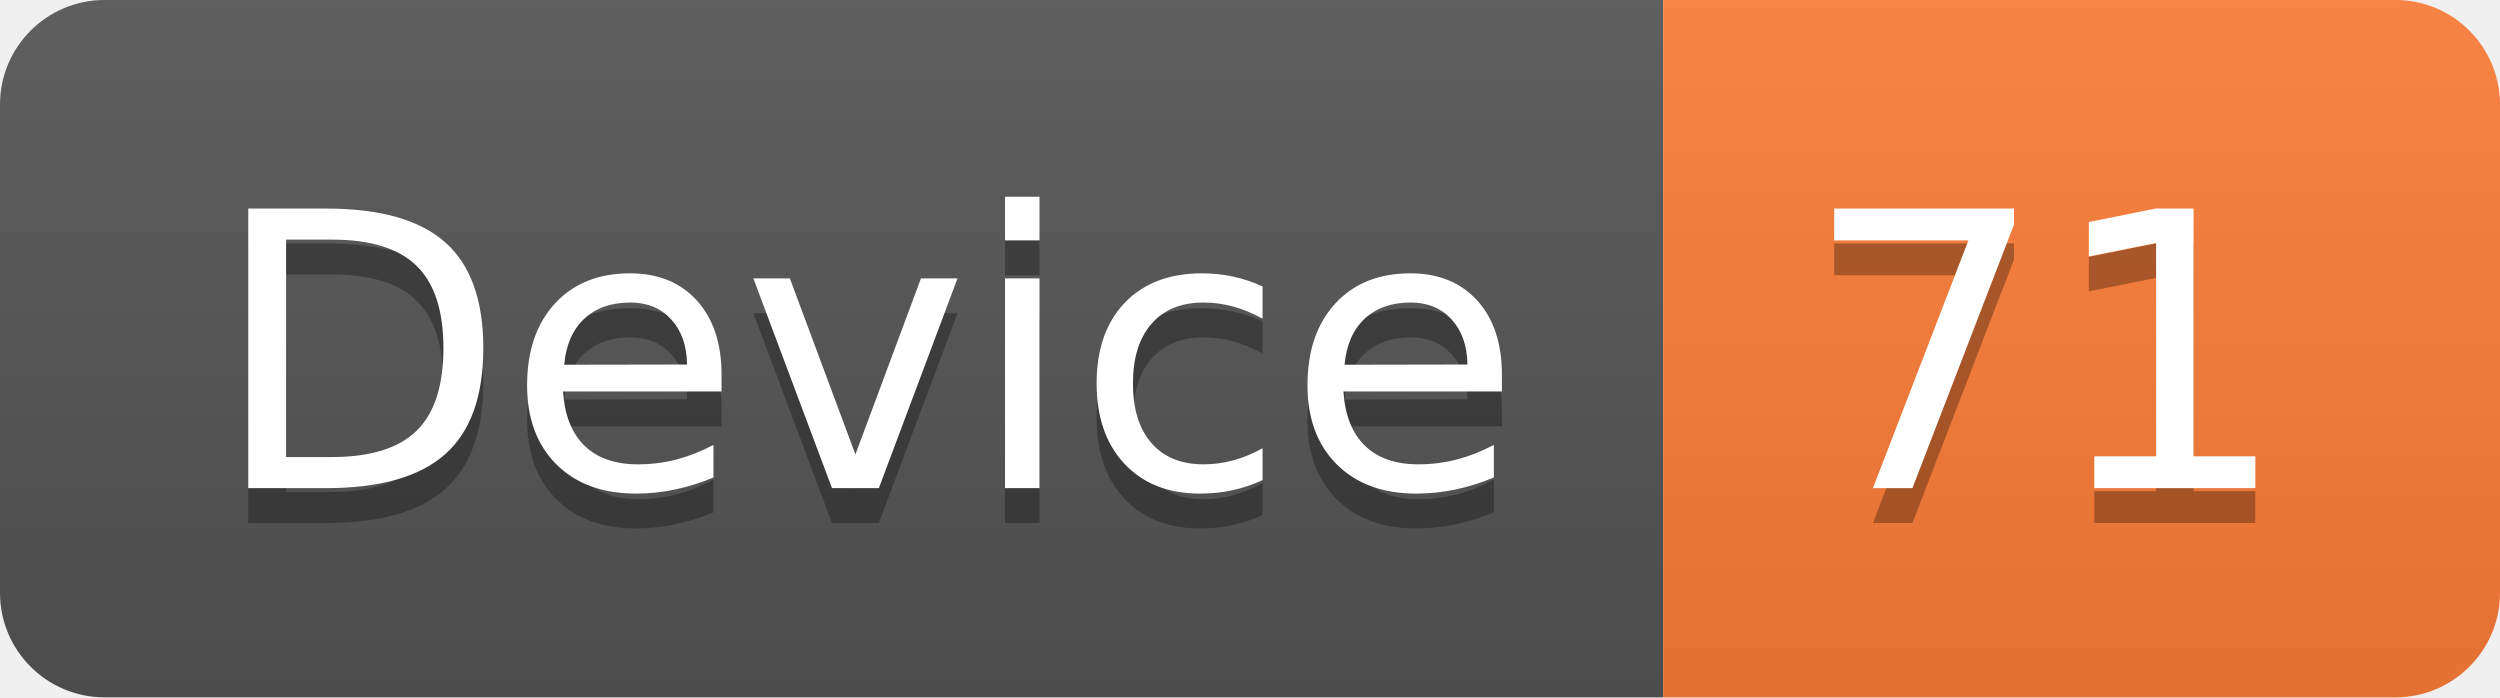
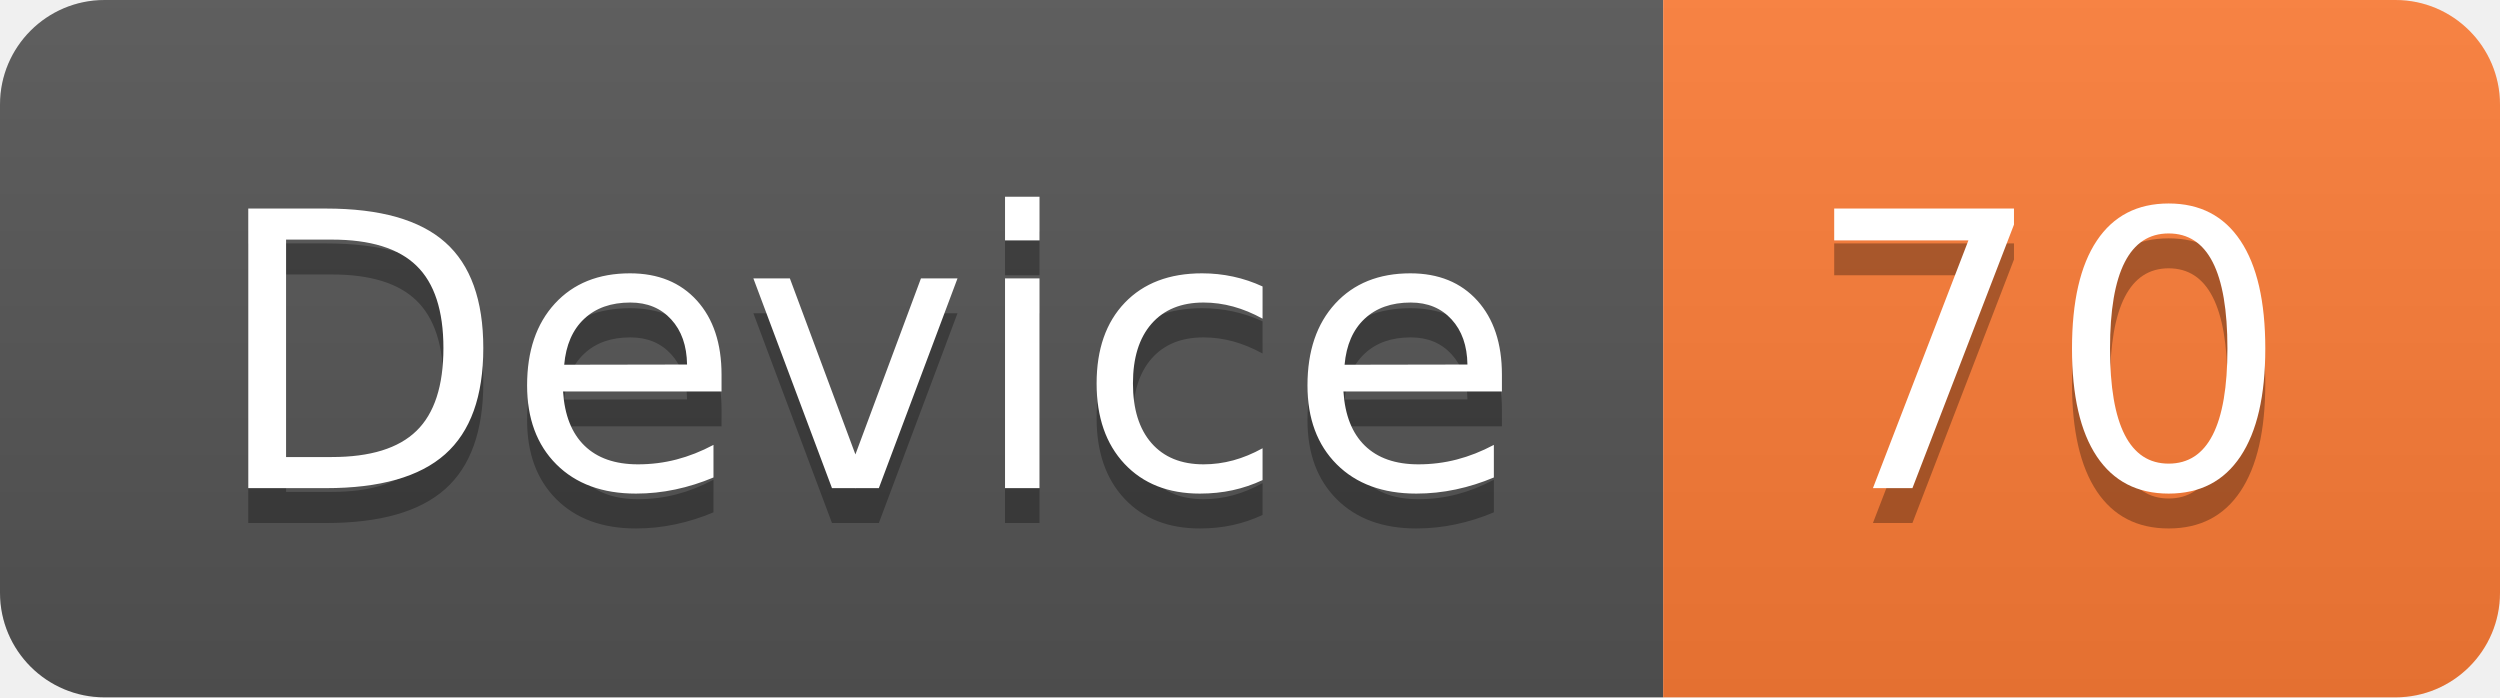
<svg xmlns="http://www.w3.org/2000/svg" width="71.7" height="20">
  <linearGradient id="smooth" x2="0" y2="100%">
    <stop offset="0" stop-color="#bbb" stop-opacity=".1" />
    <stop offset="1" stop-opacity=".1" />
  </linearGradient>
  <clipPath id="round">
    <rect width="71.7" height="20" rx="3" fill="#fff" />
  </clipPath>
  <g clip-path="url(#round)">
    <rect width="47.7" height="20" fill="#555" />
    <rect x="47.7" width="24.0" height="20" fill="#fe7d37" />
    <rect width="71.7" height="20" fill="url(#smooth)" />
  </g>
  <g fill="#fff" text-anchor="middle" font-family="DejaVu Sans,Verdana,Geneva,sans-serif" font-size="110">
    <text x="248.5" y="150" fill="#010101" fill-opacity=".3" transform="scale(0.1)" textLength="377.0" lengthAdjust="spacing">Device</text>
    <text x="248.5" y="140" transform="scale(0.1)" textLength="377.0" lengthAdjust="spacing">Device</text>
-     <text x="587.0" y="150" fill="#010101" fill-opacity=".3" transform="scale(0.1)" textLength="140.0" lengthAdjust="spacing">71</text>
-     <text x="587.0" y="140" transform="scale(0.1)" textLength="140.0" lengthAdjust="spacing">71</text>
+     <text x="587.0" y="150" fill="#010101" fill-opacity=".3" transform="scale(0.1)" textLength="140.0" lengthAdjust="spacing">70</text>
+     <text x="587.0" y="140" transform="scale(0.1)" textLength="140.0" lengthAdjust="spacing">70</text>
  </g>
</svg>
